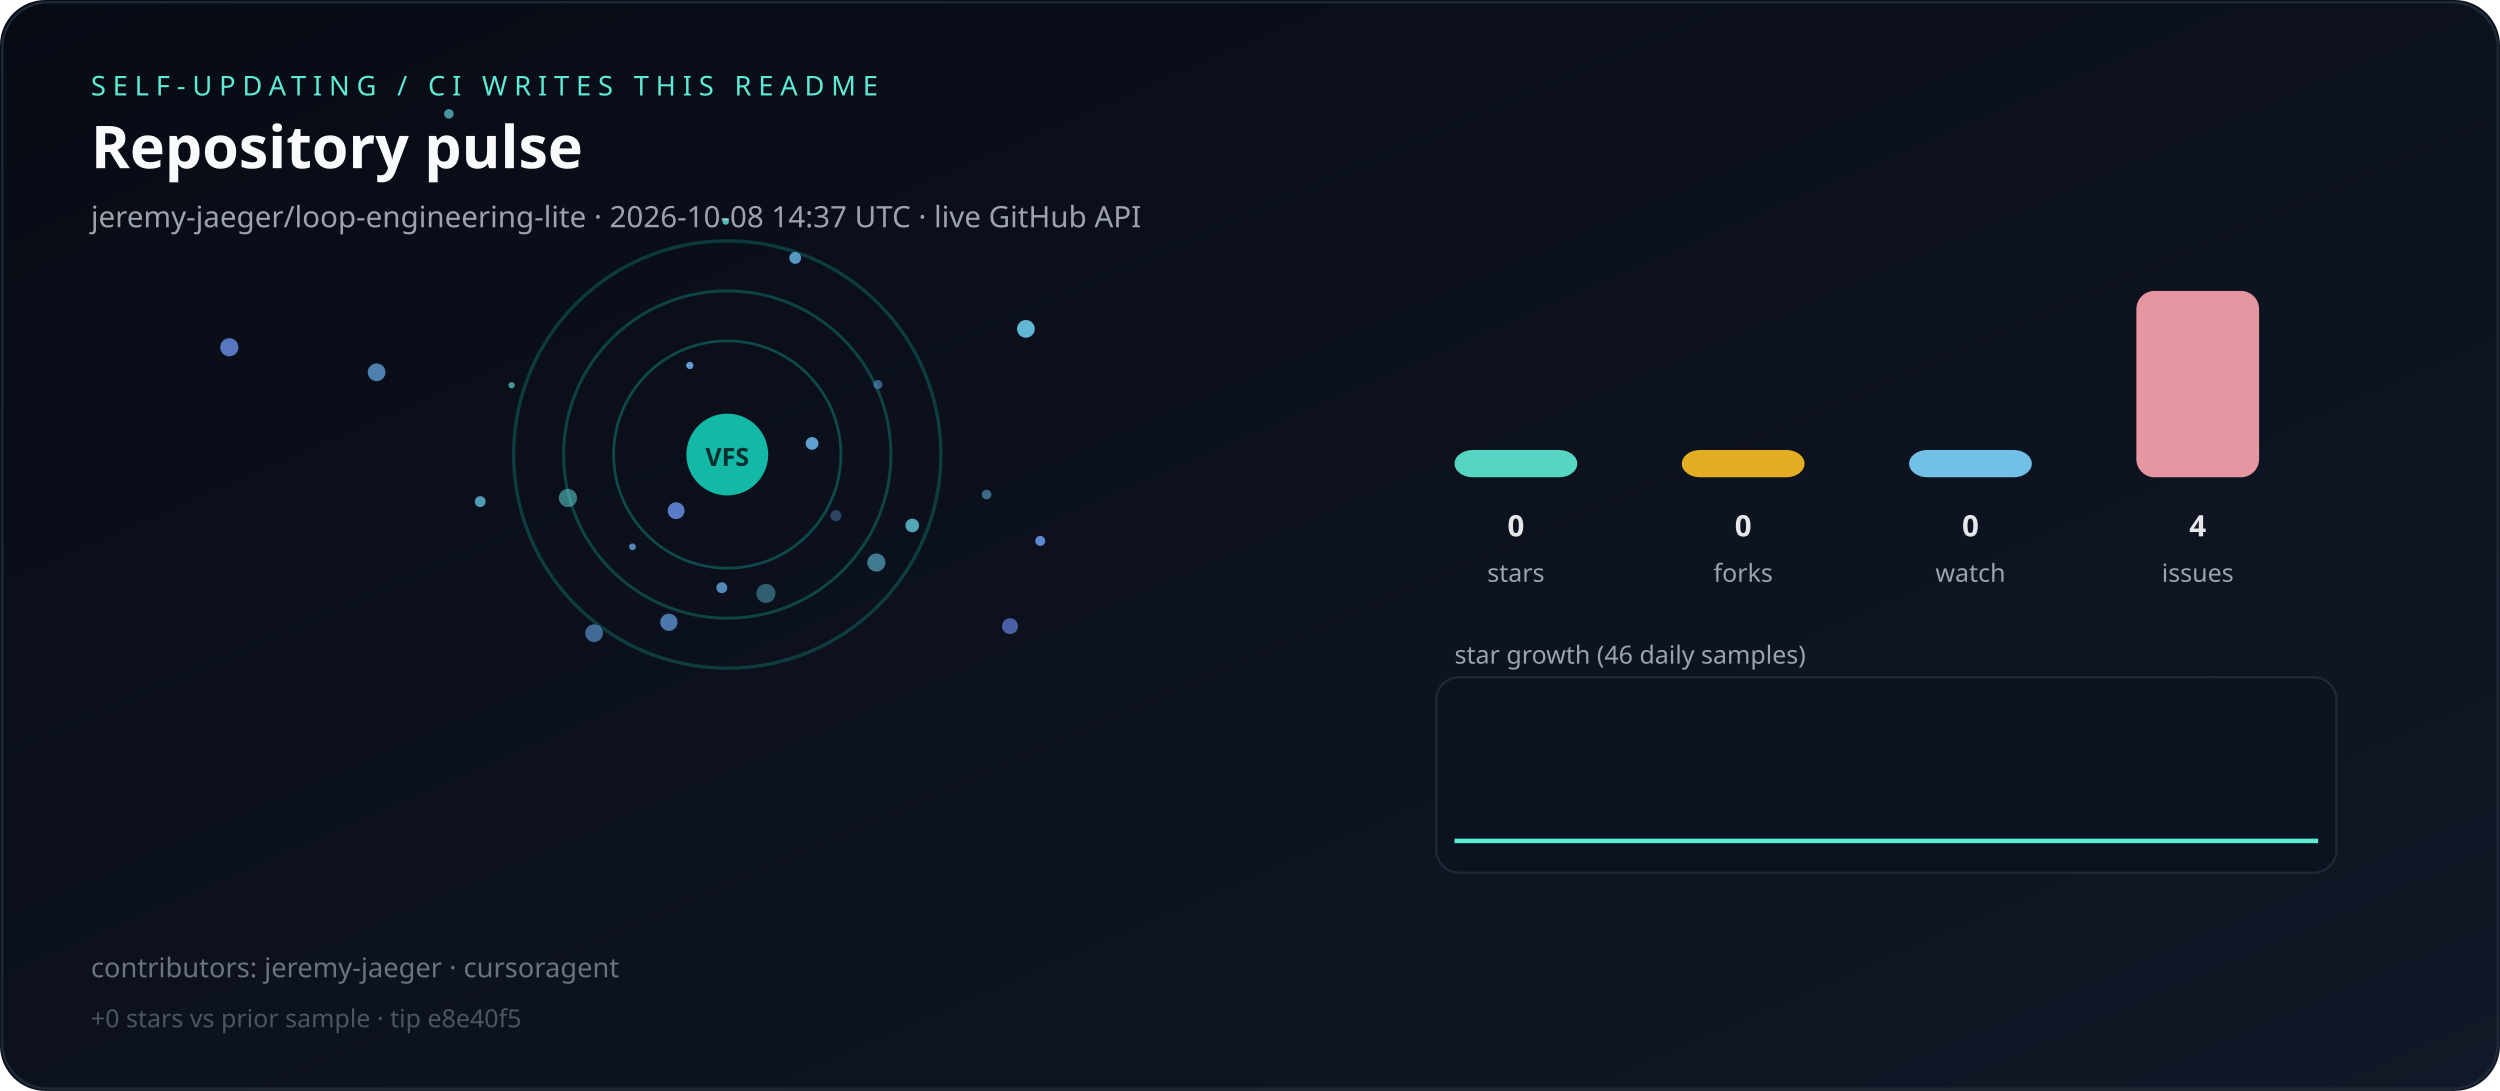
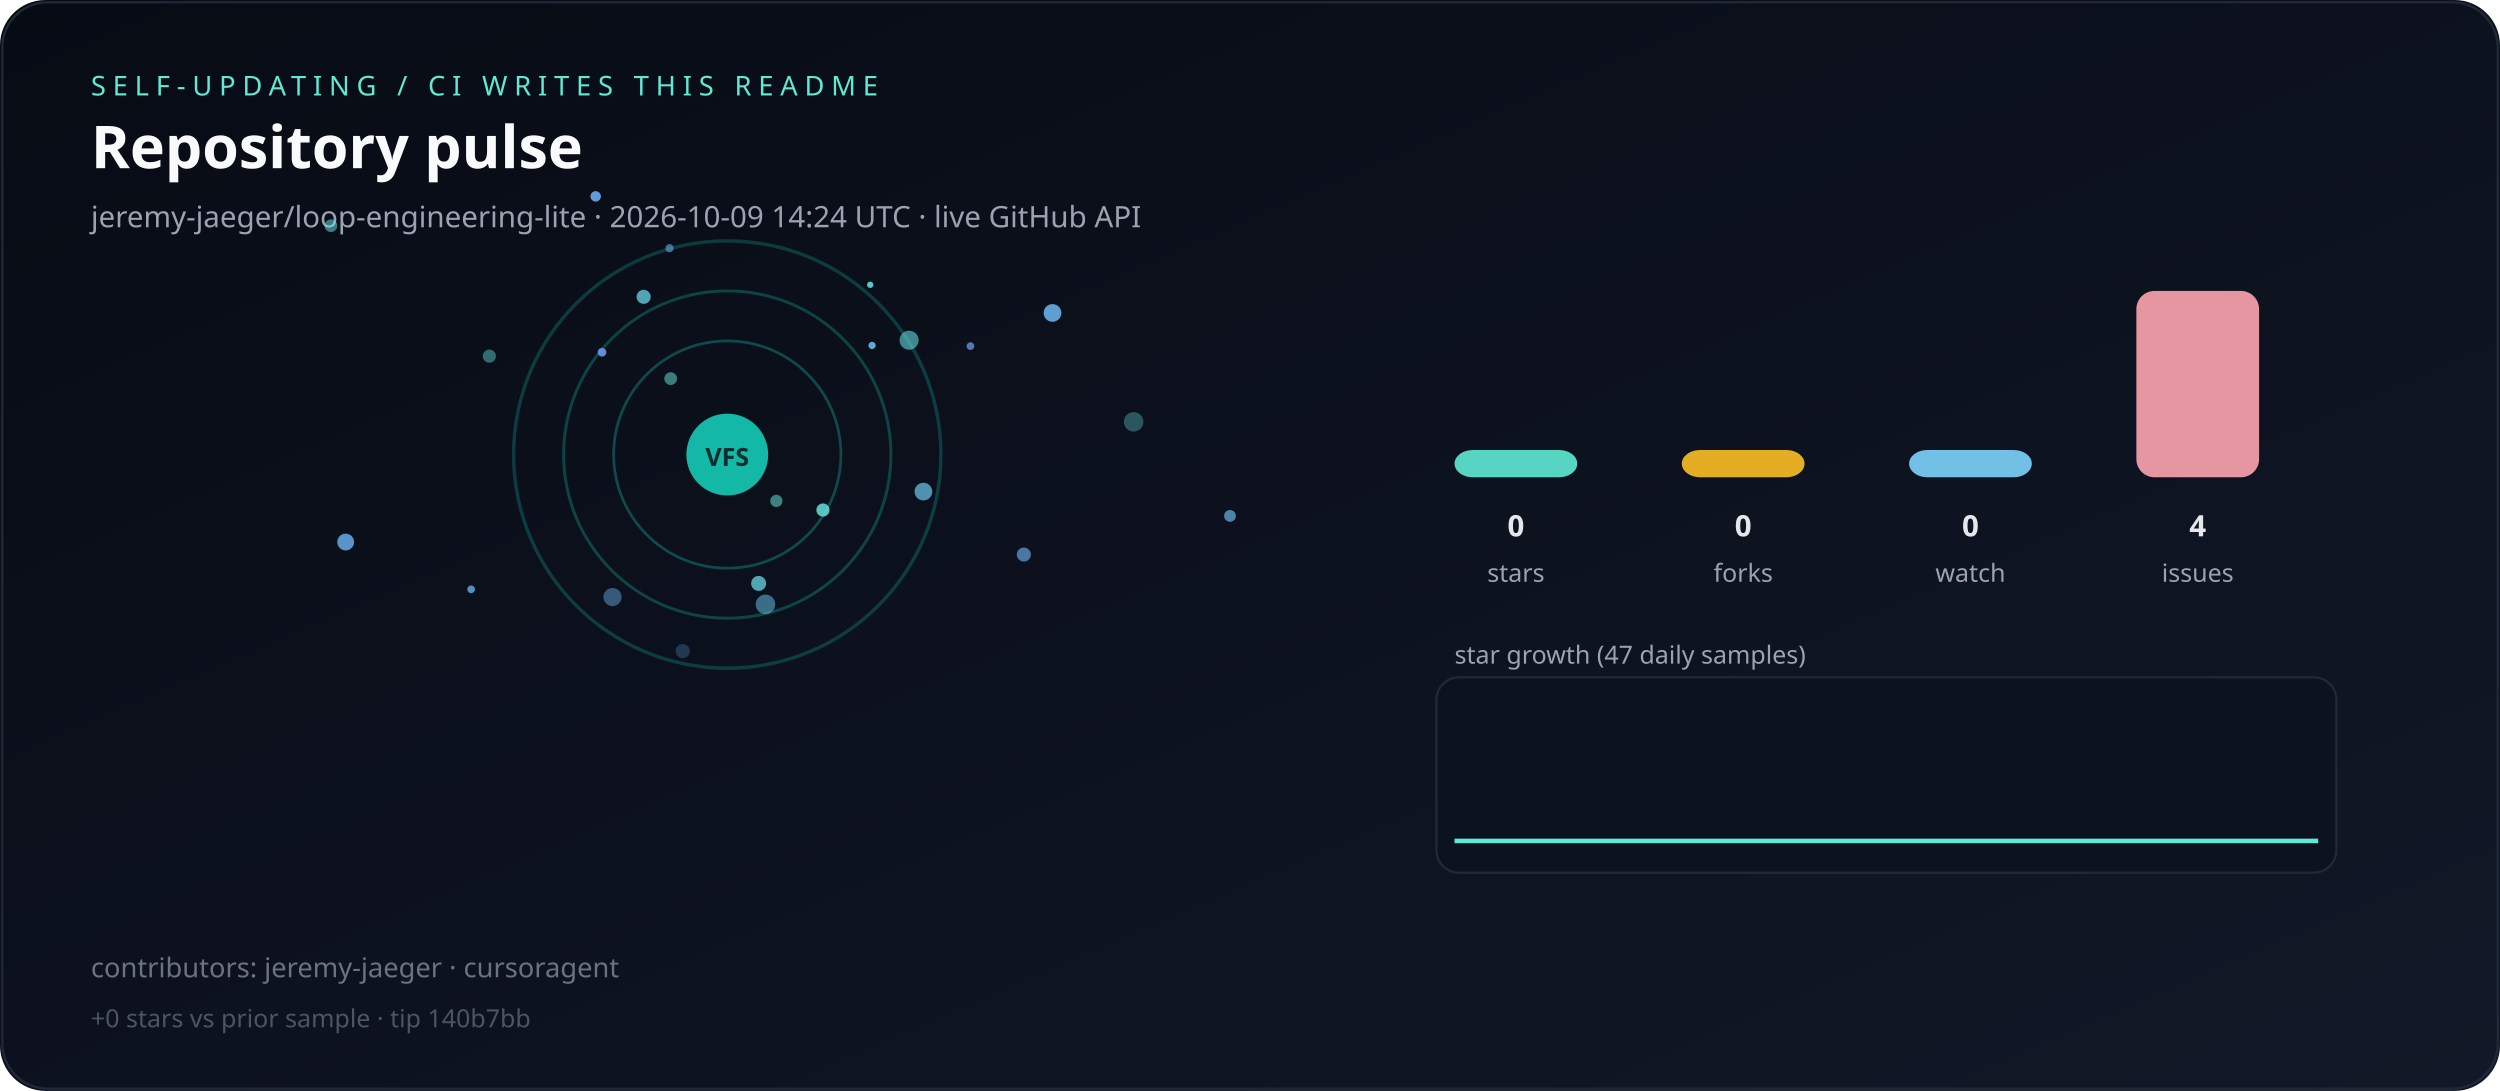
<svg xmlns="http://www.w3.org/2000/svg" viewBox="0 0 1100 480" role="img" aria-label="Live repository pulse">
  <defs>
    <linearGradient id="bg" x1="0" y1="0" x2="1" y2="1">
      <stop offset="0%" stop-color="#070b14" />
      <stop offset="100%" stop-color="#111827" />
    </linearGradient>
  </defs>
  <rect width="1100" height="480" rx="20" fill="url(#bg)" />
  <rect x="1" y="1" width="1098" height="478" rx="20" fill="none" stroke="#1f2937" />
  <text x="40" y="42" fill="#5eead4" font-family="ui-sans-serif,system-ui,sans-serif" font-size="12" letter-spacing="3">SELF-UPDATING / CI WRITES THIS README</text>
  <text x="40" y="74" fill="#f9fafb" font-family="ui-sans-serif,system-ui,sans-serif" font-size="26" font-weight="700">Repository pulse</text>
-   <text x="40" y="100" fill="#9ca3af" font-family="ui-sans-serif,system-ui,sans-serif" font-size="13">jeremy-jaeger/loop-engineering-lite · 2026-10-08 14:37 UTC · live GitHub API</text>
+   <text x="40" y="100" fill="#9ca3af" font-family="ui-sans-serif,system-ui,sans-serif" font-size="13">jeremy-jaeger/loop-engineering-lite · 2026-10-09 14:24 UTC · live GitHub API</text>
  <g>
    <circle cx="320" cy="200" r="50" fill="none" stroke="rgba(20,184,166,0.35)" stroke-width="1.2" />
    <circle cx="320" cy="200" r="72" fill="none" stroke="rgba(20,184,166,0.31)" stroke-width="1.3" />
    <circle cx="320" cy="200" r="94" fill="none" stroke="rgba(20,184,166,0.27)" stroke-width="1.5" />
  </g>
  <g>
-     <circle cx="249.9" cy="219.1" r="4.0" fill="hsla(181,70%,65%,0.51)" />
-     <circle cx="319.3" cy="97.5" r="1.4" fill="hsla(178,70%,65%,0.80)" />
-     <circle cx="261.4" cy="278.6" r="3.9" fill="hsla(212,70%,65%,0.61)" />
-     <circle cx="278.3" cy="240.6" r="1.5" fill="hsla(211,70%,65%,0.78)" />
-     <circle cx="457.7" cy="238.0" r="2.2" fill="hsla(219,70%,65%,0.91)" />
-     <circle cx="100.9" cy="152.8" r="4.0" fill="hsla(222,70%,65%,0.83)" />
-     <circle cx="165.7" cy="163.8" r="3.9" fill="hsla(209,70%,65%,0.74)" />
-     <circle cx="211.3" cy="220.7" r="2.4" fill="hsla(195,70%,65%,0.76)" />
-     <circle cx="451.4" cy="144.7" r="3.9" fill="hsla(194,70%,65%,0.92)" />
-     <circle cx="357.3" cy="195.1" r="2.8" fill="hsla(206,70%,65%,0.91)" />
-     <circle cx="349.9" cy="113.5" r="2.6" fill="hsla(204,70%,65%,0.84)" />
-     <circle cx="225.1" cy="169.5" r="1.4" fill="hsla(177,70%,65%,0.64)" />
-     <circle cx="297.5" cy="224.7" r="3.7" fill="hsla(222,70%,65%,0.86)" />
-     <circle cx="303.5" cy="160.8" r="1.6" fill="hsla(211,70%,65%,0.93)" />
-     <circle cx="197.5" cy="50.1" r="2.1" fill="hsla(189,70%,65%,0.68)" />
-     <circle cx="367.8" cy="226.9" r="2.4" fill="hsla(211,70%,65%,0.37)" />
-     <circle cx="294.3" cy="273.8" r="3.8" fill="hsla(213,70%,65%,0.71)" />
-     <circle cx="386.3" cy="169.2" r="2.0" fill="hsla(212,70%,65%,0.53)" />
-     <circle cx="434.1" cy="217.6" r="2.1" fill="hsla(204,70%,65%,0.55)" />
-     <circle cx="401.4" cy="231.2" r="3.0" fill="hsla(188,70%,65%,0.77)" />
-     <circle cx="444.4" cy="275.5" r="3.5" fill="hsla(227,70%,65%,0.69)" />
-     <circle cx="385.6" cy="247.5" r="4.0" fill="hsla(195,70%,65%,0.58)" />
-     <circle cx="337.0" cy="261.1" r="4.2" fill="hsla(193,70%,65%,0.42)" />
-     <circle cx="317.6" cy="258.6" r="2.4" fill="hsla(209,70%,65%,0.79)" />
+     <circle cx="362.1" cy="224.4" r="2.9" fill="hsla(179,70%,65%,0.83)" />
+     <circle cx="400.0" cy="149.7" r="4.2" fill="hsla(183,70%,65%,0.58)" />
+     <circle cx="262.1" cy="86.4" r="2.3" fill="hsla(212,70%,65%,0.95)" />
+     <circle cx="300.4" cy="286.5" r="3.1" fill="hsla(211,70%,65%,0.27)" />
+     <circle cx="269.5" cy="262.7" r="4.0" fill="hsla(207,70%,65%,0.47)" />
+     <circle cx="215.3" cy="156.7" r="2.9" fill="hsla(177,70%,65%,0.44)" />
+     <circle cx="294.6" cy="109.2" r="1.8" fill="hsla(207,70%,65%,0.60)" />
+     <circle cx="207.3" cy="259.3" r="1.7" fill="hsla(203,70%,65%,0.78)" />
+     <circle cx="463.1" cy="137.7" r="3.9" fill="hsla(206,70%,65%,0.90)" />
+     <circle cx="145.6" cy="99.3" r="2.8" fill="hsla(180,70%,65%,0.52)" />
+     <circle cx="333.8" cy="256.7" r="3.3" fill="hsla(186,70%,65%,0.75)" />
+     <circle cx="383.7" cy="152.0" r="1.6" fill="hsla(203,70%,65%,0.93)" />
+     <circle cx="427.0" cy="152.3" r="1.7" fill="hsla(218,70%,65%,0.78)" />
+     <circle cx="541.2" cy="227.0" r="2.6" fill="hsla(203,70%,65%,0.70)" />
+     <circle cx="382.9" cy="125.3" r="1.4" fill="hsla(185,70%,65%,0.89)" />
+     <circle cx="295.1" cy="166.6" r="2.8" fill="hsla(173,70%,65%,0.52)" />
+     <circle cx="336.8" cy="265.9" r="4.3" fill="hsla(198,70%,65%,0.53)" />
+     <circle cx="264.9" cy="155.0" r="1.9" fill="hsla(218,70%,65%,0.93)" />
+     <circle cx="450.5" cy="244.0" r="3.1" fill="hsla(209,70%,65%,0.67)" />
+     <circle cx="498.8" cy="185.6" r="4.3" fill="hsla(182,70%,65%,0.34)" />
+     <circle cx="152.1" cy="238.5" r="3.7" fill="hsla(210,70%,65%,0.87)" />
+     <circle cx="406.3" cy="216.3" r="3.9" fill="hsla(198,70%,65%,0.74)" />
+     <circle cx="341.6" cy="220.4" r="2.7" fill="hsla(173,70%,65%,0.53)" />
+     <circle cx="283.2" cy="130.6" r="3.1" fill="hsla(189,70%,65%,0.77)" />
  </g>
  <circle cx="320" cy="200" r="18" fill="#14b8a6" />
  <text x="320" y="205" text-anchor="middle" fill="#042f2e" font-family="ui-sans-serif,system-ui,sans-serif" font-size="11" font-weight="700">VFS</text>
  <rect x="640" y="198.0" width="54" height="12.0" rx="8" fill="#5eead4" opacity="0.9" />
  <text x="667" y="236" text-anchor="middle" fill="#e5e7eb" font-family="ui-sans-serif,system-ui,sans-serif" font-size="13" font-weight="700">0</text>
  <text x="667" y="256" text-anchor="middle" fill="#9ca3af" font-family="ui-sans-serif,system-ui,sans-serif" font-size="11">stars</text>
  <rect x="740" y="198.0" width="54" height="12.0" rx="8" fill="#fbbf24" opacity="0.9" />
  <text x="767" y="236" text-anchor="middle" fill="#e5e7eb" font-family="ui-sans-serif,system-ui,sans-serif" font-size="13" font-weight="700">0</text>
  <text x="767" y="256" text-anchor="middle" fill="#9ca3af" font-family="ui-sans-serif,system-ui,sans-serif" font-size="11">forks</text>
  <rect x="840" y="198.0" width="54" height="12.0" rx="8" fill="#7dd3fc" opacity="0.9" />
  <text x="867" y="236" text-anchor="middle" fill="#e5e7eb" font-family="ui-sans-serif,system-ui,sans-serif" font-size="13" font-weight="700">0</text>
  <text x="867" y="256" text-anchor="middle" fill="#9ca3af" font-family="ui-sans-serif,system-ui,sans-serif" font-size="11">watch</text>
  <rect x="940" y="128.0" width="54" height="82.0" rx="8" fill="#fda4af" opacity="0.9" />
  <text x="967" y="236" text-anchor="middle" fill="#e5e7eb" font-family="ui-sans-serif,system-ui,sans-serif" font-size="13" font-weight="700">4</text>
  <text x="967" y="256" text-anchor="middle" fill="#9ca3af" font-family="ui-sans-serif,system-ui,sans-serif" font-size="11">issues</text>
-   <text x="640" y="292" fill="#9ca3af" font-family="ui-sans-serif,system-ui,sans-serif" font-size="11">star growth (46 daily samples)</text>
+   <text x="640" y="292" fill="#9ca3af" font-family="ui-sans-serif,system-ui,sans-serif" font-size="11">star growth (47 daily samples)</text>
  <rect x="632" y="298" width="396" height="86" rx="10" fill="#0b1220" stroke="#1f2937" />
-   <polyline fill="none" stroke="#5eead4" stroke-width="2" points="640.0,370.0 648.4,370.0 656.9,370.0 665.3,370.0 673.8,370.0 682.2,370.0 690.7,370.0 699.1,370.0 707.6,370.0 716.0,370.0 724.4,370.0 732.9,370.0 741.3,370.0 749.8,370.0 758.2,370.0 766.7,370.0 775.1,370.0 783.6,370.0 792.0,370.0 800.4,370.0 808.9,370.0 817.3,370.0 825.8,370.0 834.2,370.0 842.7,370.0 851.1,370.0 859.6,370.0 868.0,370.0 876.4,370.0 884.9,370.0 893.3,370.0 901.8,370.0 910.2,370.0 918.7,370.0 927.1,370.0 935.6,370.0 944.0,370.0 952.4,370.0 960.9,370.0 969.3,370.0 977.8,370.0 986.2,370.0 994.7,370.0 1003.1,370.0 1011.6,370.0 1020.0,370.0" />
+   <polyline fill="none" stroke="#5eead4" stroke-width="2" points="640.0,370.0 648.3,370.0 656.5,370.0 664.8,370.0 673.0,370.0 681.3,370.0 689.6,370.0 697.8,370.0 706.1,370.0 714.3,370.0 722.6,370.0 730.9,370.0 739.1,370.0 747.4,370.0 755.7,370.0 763.9,370.0 772.2,370.0 780.4,370.0 788.7,370.0 797.0,370.0 805.2,370.0 813.5,370.0 821.7,370.0 830.0,370.0 838.3,370.0 846.5,370.0 854.8,370.0 863.0,370.0 871.3,370.0 879.6,370.0 887.8,370.0 896.1,370.0 904.3,370.0 912.6,370.0 920.9,370.0 929.1,370.0 937.4,370.0 945.7,370.0 953.9,370.0 962.2,370.0 970.4,370.0 978.7,370.0 987.0,370.0 995.2,370.0 1003.5,370.0 1011.7,370.0 1020.0,370.0" />
  <text x="40" y="430" fill="#6b7280" font-family="ui-sans-serif,system-ui,sans-serif" font-size="12">contributors: jeremy-jaeger · cursoragent</text>
-   <text x="40" y="452" fill="#4b5563" font-family="ui-sans-serif,system-ui,sans-serif" font-size="11">+0 stars vs prior sample · tip e8e40f5</text>
+   <text x="40" y="452" fill="#4b5563" font-family="ui-sans-serif,system-ui,sans-serif" font-size="11">+0 stars vs prior sample · tip 140b7bb</text>
</svg>
